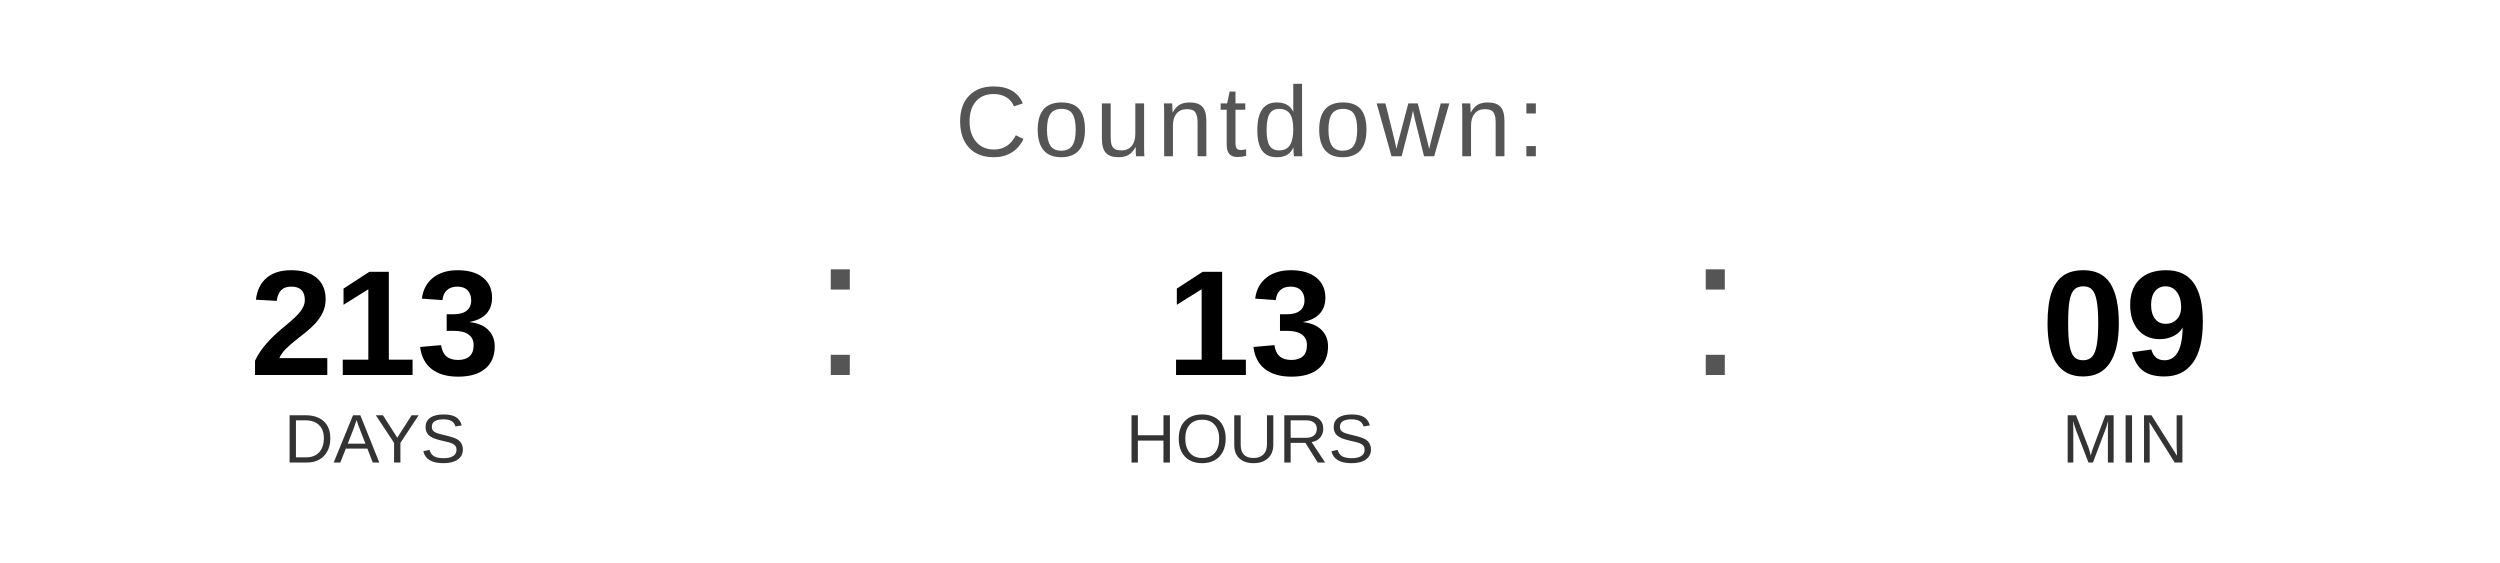
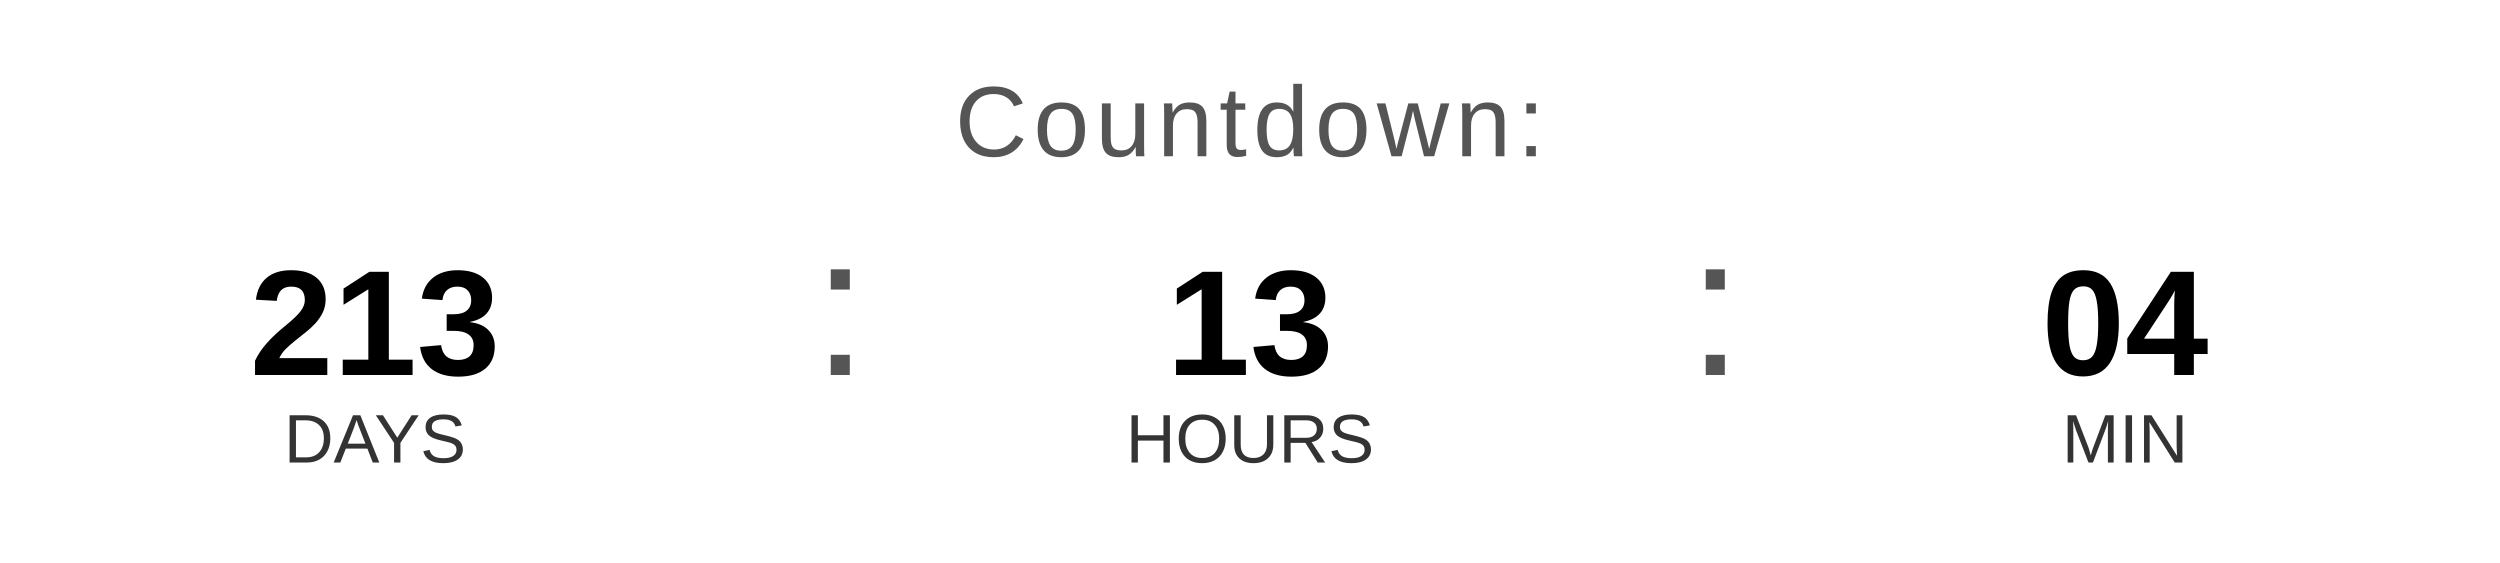
<svg xmlns="http://www.w3.org/2000/svg" width="400" height="90" viewBox="0 0 400 90">
  <text x="200" y="25" font-family="Arial, Helvetica, sans-serif" font-size="16" fill="#555555" text-anchor="middle" letter-spacing="1">
    Countdown:
  </text>
  <text x="60" y="60" font-family="Arial, Helvetica, sans-serif" font-size="24" font-weight="bold" fill="#000000" text-anchor="middle">213</text>
  <text x="60" y="74" font-family="Arial, Helvetica, sans-serif" font-size="11" fill="#333333" text-anchor="middle">DAYS</text>
  <text x="130" y="60" font-family="Arial, sans-serif" font-size="32" fill="#555555">:</text>
  <text x="200" y="60" font-family="Arial, Helvetica, sans-serif" font-size="24" font-weight="bold" fill="#000000" text-anchor="middle">13</text>
  <text x="200" y="74" font-family="Arial, Helvetica, sans-serif" font-size="11" fill="#333333" text-anchor="middle">HOURS</text>
  <text x="270" y="60" font-family="Arial, sans-serif" font-size="32" fill="#555555">:</text>
-   <text x="340" y="60" font-family="Arial, Helvetica, sans-serif" font-size="24" font-weight="bold" fill="#000000" text-anchor="middle">09</text>
+   <text x="340" y="60" font-family="Arial, Helvetica, sans-serif" font-size="24" font-weight="bold" fill="#000000" text-anchor="middle">04</text>
  <text x="340" y="74" font-family="Arial, Helvetica, sans-serif" font-size="11" fill="#333333" text-anchor="middle">MIN</text>
</svg>
